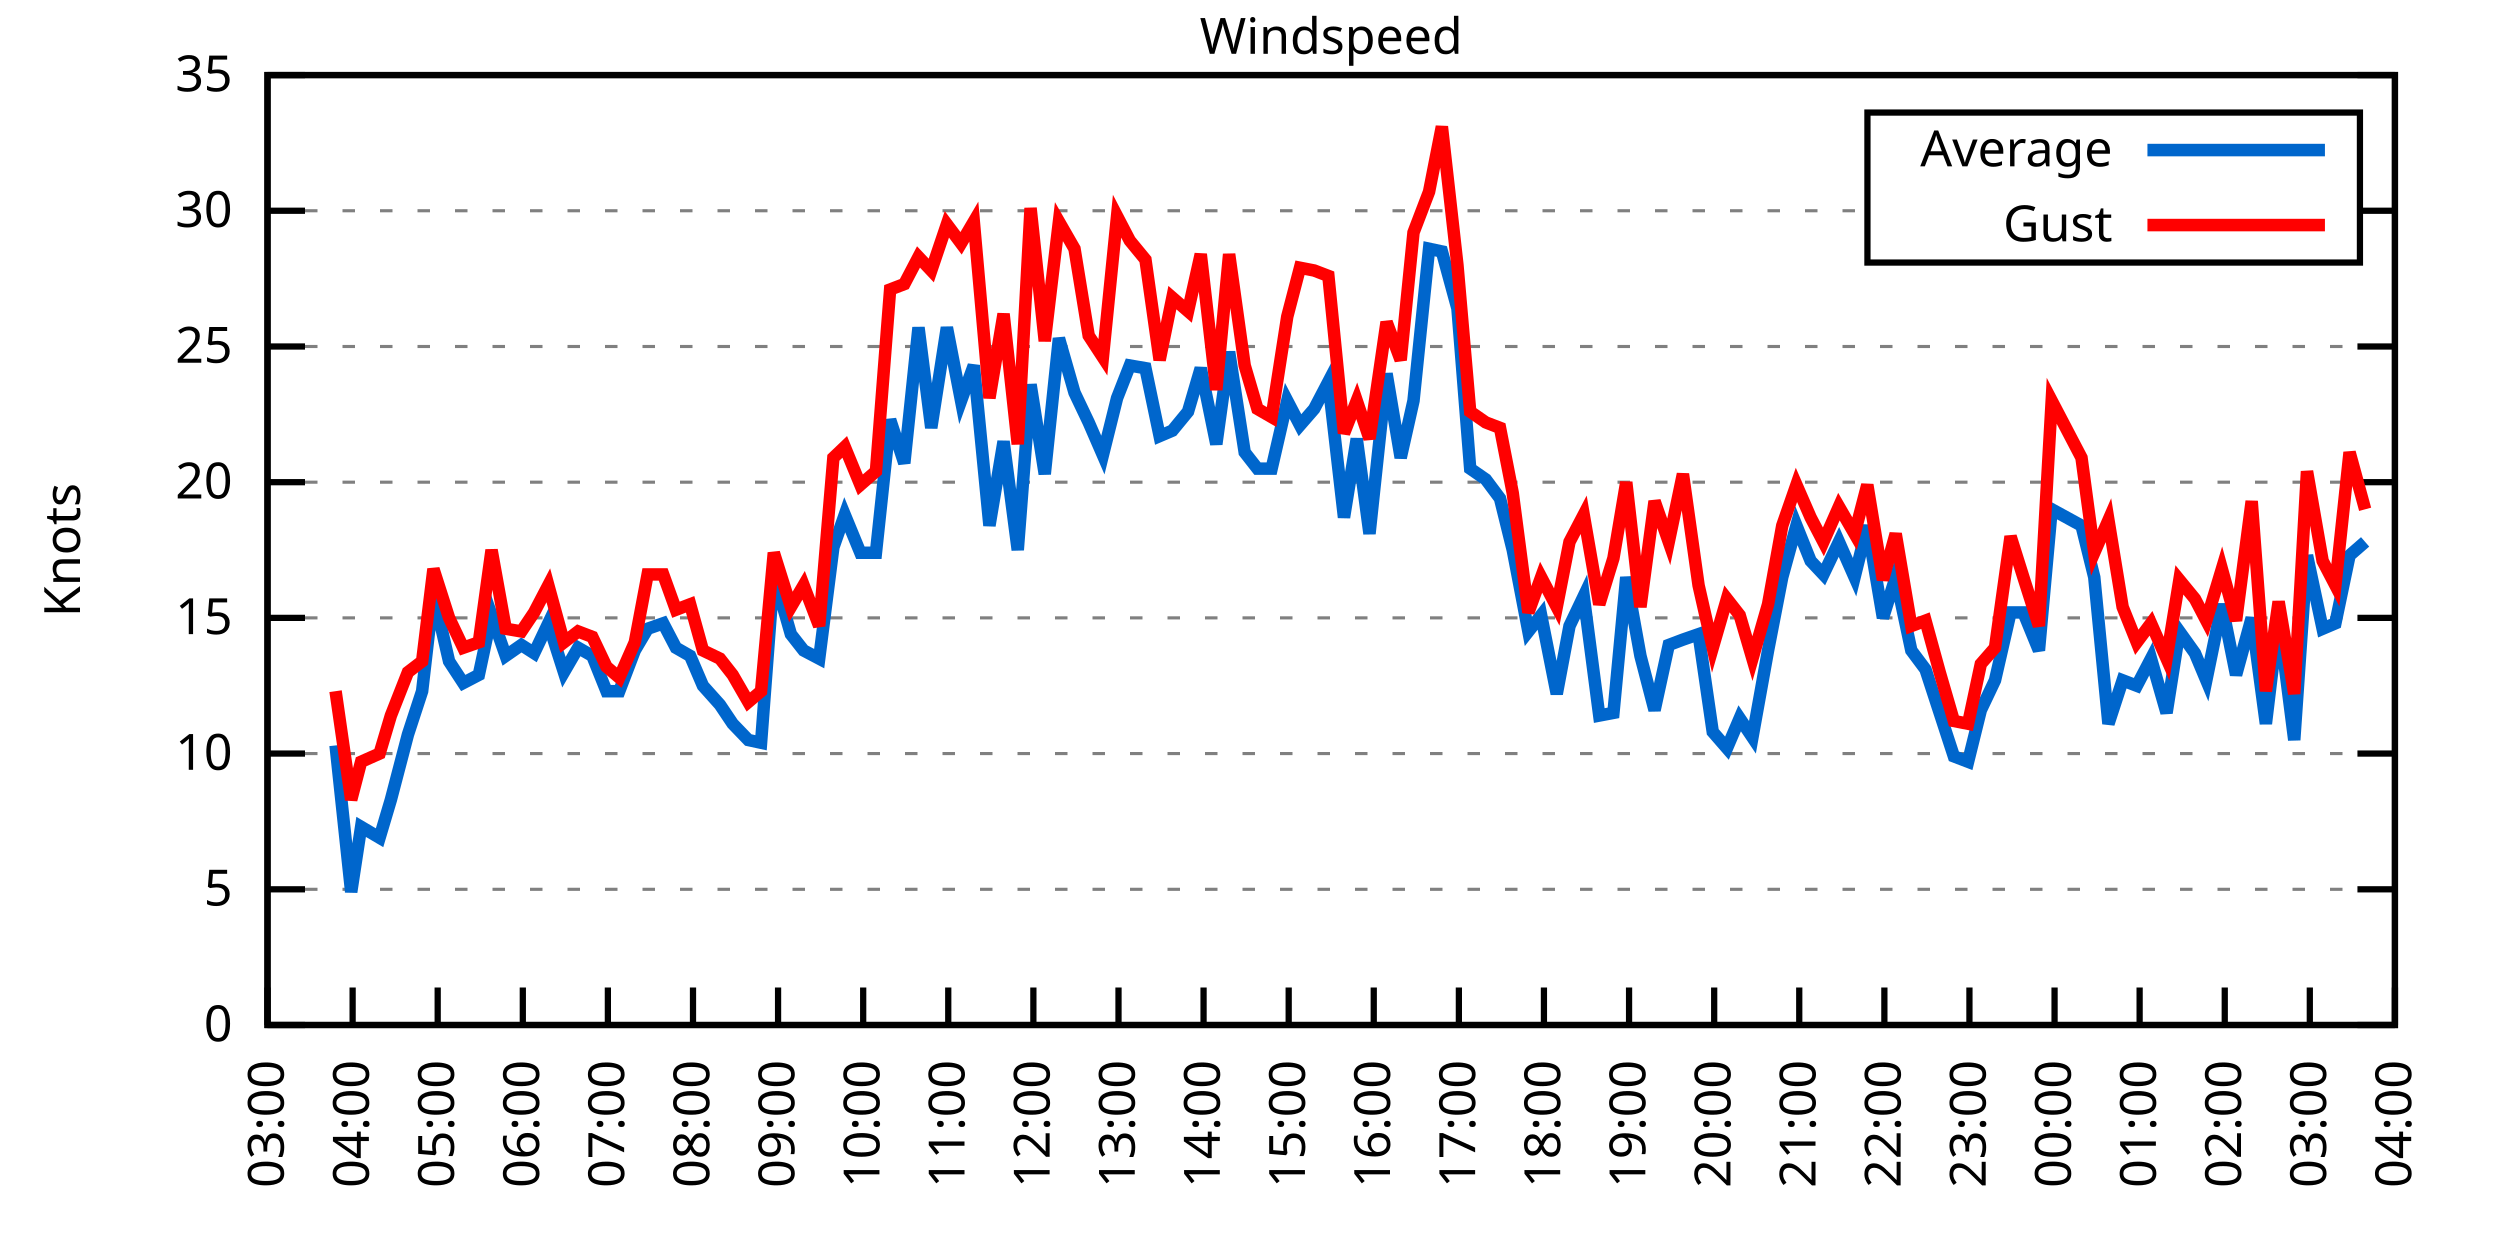
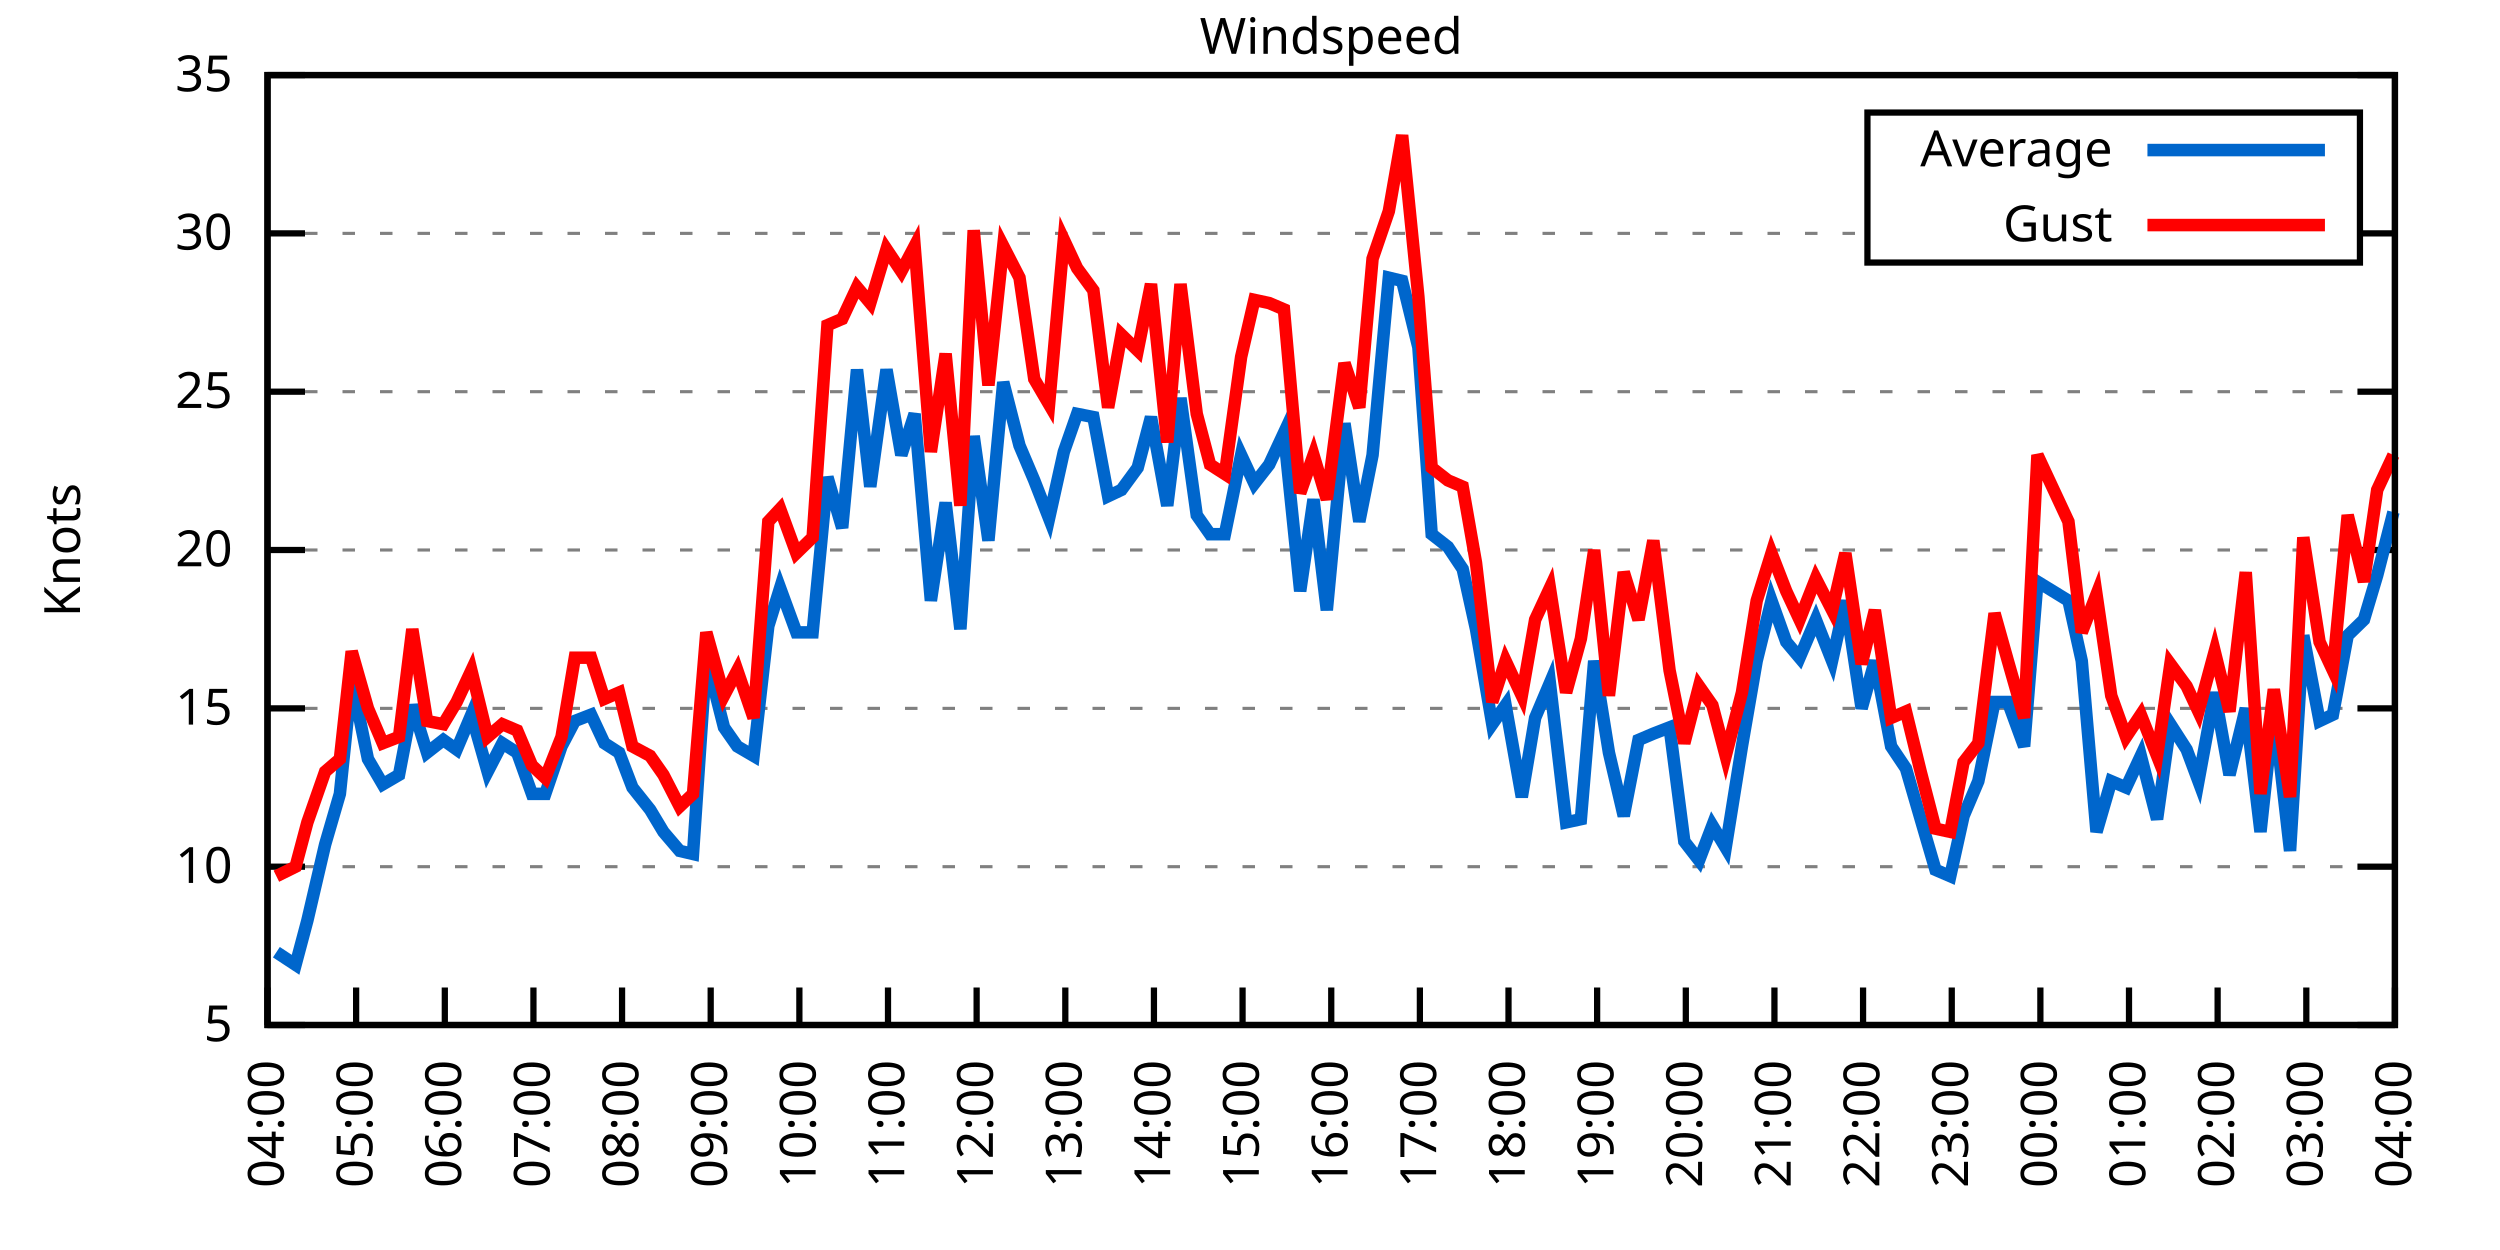
<svg xmlns="http://www.w3.org/2000/svg" xmlns:xlink="http://www.w3.org/1999/xlink" width="400" height="200" viewBox="0 0 400 200">
  <g id="gnuplot_canvas">
    <rect x="0" y="0" width="400" height="200" fill="none" />
    <defs>
      <circle id="gpDot" r="0.5" stroke-width="0.5" stroke="currentColor" />
      <path id="gpPt0" stroke-width="0.333" stroke="currentColor" d="M-1,0 h2 M0,-1 v2" />
      <path id="gpPt1" stroke-width="0.333" stroke="currentColor" d="M-1,-1 L1,1 M1,-1 L-1,1" />
      <path id="gpPt2" stroke-width="0.333" stroke="currentColor" d="M-1,0 L1,0 M0,-1 L0,1 M-1,-1 L1,1 M-1,1 L1,-1" />
      <rect id="gpPt3" stroke-width="0.333" stroke="currentColor" x="-1" y="-1" width="2" height="2" />
      <rect id="gpPt4" stroke-width="0.333" stroke="currentColor" fill="currentColor" x="-1" y="-1" width="2" height="2" />
      <circle id="gpPt5" stroke-width="0.333" stroke="currentColor" cx="0" cy="0" r="1" />
      <use xlink:href="#gpPt5" id="gpPt6" fill="currentColor" stroke="none" />
      <path id="gpPt7" stroke-width="0.333" stroke="currentColor" d="M0,-1.33 L-1.33,0.67 L1.33,0.67 z" />
      <use xlink:href="#gpPt7" id="gpPt8" fill="currentColor" stroke="none" />
      <use xlink:href="#gpPt7" id="gpPt9" stroke="currentColor" transform="rotate(180)" />
      <use xlink:href="#gpPt9" id="gpPt10" fill="currentColor" stroke="none" />
      <use xlink:href="#gpPt3" id="gpPt11" stroke="currentColor" transform="rotate(45)" />
      <use xlink:href="#gpPt11" id="gpPt12" fill="currentColor" stroke="none" />
      <path id="gpPt13" stroke-width="0.333" stroke="currentColor" d="M0,1.330 L1.265,0.411 L0.782,-1.067 L-0.782,-1.076 L-1.265,0.411 z" />
      <use xlink:href="#gpPt13" id="gpPt14" fill="currentColor" stroke="none" />
      <filter id="textbox" filterUnits="objectBoundingBox" x="0" y="0" height="1" width="1">
        <feFlood flood-color="white" flood-opacity="1" result="bgnd" />
        <feComposite in="SourceGraphic" in2="bgnd" operator="atop" />
      </filter>
      <filter id="greybox" filterUnits="objectBoundingBox" x="0" y="0" height="1" width="1">
        <feFlood flood-color="lightgrey" flood-opacity="1" result="grey" />
        <feComposite in="SourceGraphic" in2="grey" operator="atop" />
      </filter>
    </defs>
    <g fill="none" color="white" stroke="currentColor" stroke-width="1.00" stroke-linecap="butt" stroke-linejoin="miter">
</g>
    <g fill="none" color="black" stroke="currentColor" stroke-width="1.00" stroke-linecap="butt" stroke-linejoin="miter">
      <g stroke="none" shape-rendering="crispEdges">
        <polygon fill="rgb(255, 255, 255)" points="42.80,164.00 383.18,164.00 383.18,12.02 42.80,12.02 " />
      </g>
    </g>
    <g fill="none" color="black" stroke="currentColor" stroke-width="1.00" stroke-linecap="butt" stroke-linejoin="miter">
</g>
    <g fill="none" color="black" stroke="black" stroke-width="0.50" stroke-linecap="butt" stroke-linejoin="miter">
</g>
    <g fill="none" color="gray" stroke="currentColor" stroke-width="0.50" stroke-linecap="butt" stroke-linejoin="miter">
      <path stroke="gray" stroke-dasharray="2,4" class="gridline" d="M42.80,164.00 L383.19,164.00  " />
    </g>
    <g fill="none" color="gray" stroke="gray" stroke-width="1.00" stroke-linecap="butt" stroke-linejoin="miter">
</g>
    <g fill="none" color="black" stroke="currentColor" stroke-width="1.00" stroke-linecap="butt" stroke-linejoin="miter">
      <path stroke="black" d="M42.80,164.00 L48.80,164.00 M383.19,164.00 L377.19,164.00  " />
      <g transform="translate(37.20,166.60)" stroke="none" fill="black" font-family="Sans" font-size="8.00" text-anchor="end">
        <text>
-           <tspan font-family="Sans"> 0</tspan>
-         </text>
-       </g>
-     </g>
-     <g fill="none" color="black" stroke="currentColor" stroke-width="1.00" stroke-linecap="butt" stroke-linejoin="miter">
- </g>
-     <g fill="none" color="black" stroke="black" stroke-width="0.50" stroke-linecap="butt" stroke-linejoin="miter">
- </g>
-     <g fill="none" color="gray" stroke="currentColor" stroke-width="0.50" stroke-linecap="butt" stroke-linejoin="miter">
-       <path stroke="gray" stroke-dasharray="2,4" class="gridline" d="M42.80,142.29 L383.19,142.29  " />
-     </g>
-     <g fill="none" color="gray" stroke="gray" stroke-width="1.00" stroke-linecap="butt" stroke-linejoin="miter">
- </g>
-     <g fill="none" color="black" stroke="currentColor" stroke-width="1.00" stroke-linecap="butt" stroke-linejoin="miter">
-       <path stroke="black" d="M42.80,142.29 L48.80,142.29 M383.19,142.29 L377.19,142.29  " />
-       <g transform="translate(37.20,144.89)" stroke="none" fill="black" font-family="Sans" font-size="8.00" text-anchor="end">
-         <text>
          <tspan font-family="Sans"> 5</tspan>
        </text>
      </g>
    </g>
    <g fill="none" color="black" stroke="currentColor" stroke-width="1.00" stroke-linecap="butt" stroke-linejoin="miter">
</g>
    <g fill="none" color="black" stroke="black" stroke-width="0.50" stroke-linecap="butt" stroke-linejoin="miter">
</g>
    <g fill="none" color="gray" stroke="currentColor" stroke-width="0.50" stroke-linecap="butt" stroke-linejoin="miter">
-       <path stroke="gray" stroke-dasharray="2,4" class="gridline" d="M42.80,120.57 L383.19,120.57  " />
-     </g>
-     <g fill="none" color="gray" stroke="gray" stroke-width="1.00" stroke-linecap="butt" stroke-linejoin="miter">
- </g>
-     <g fill="none" color="black" stroke="currentColor" stroke-width="1.00" stroke-linecap="butt" stroke-linejoin="miter">
-       <path stroke="black" d="M42.80,120.57 L48.80,120.57 M383.19,120.57 L377.19,120.57  " />
-       <g transform="translate(37.20,123.17)" stroke="none" fill="black" font-family="Sans" font-size="8.00" text-anchor="end">
+       <path stroke="gray" stroke-dasharray="2,4" class="gridline" d="M42.80,138.67 L383.19,138.67  " />
+     </g>
+     <g fill="none" color="gray" stroke="gray" stroke-width="1.00" stroke-linecap="butt" stroke-linejoin="miter">
+ </g>
+     <g fill="none" color="black" stroke="currentColor" stroke-width="1.00" stroke-linecap="butt" stroke-linejoin="miter">
+       <path stroke="black" d="M42.80,138.67 L48.80,138.67 M383.19,138.67 L377.19,138.67  " />
+       <g transform="translate(37.20,141.27)" stroke="none" fill="black" font-family="Sans" font-size="8.00" text-anchor="end">
        <text>
          <tspan font-family="Sans"> 10</tspan>
        </text>
      </g>
    </g>
    <g fill="none" color="black" stroke="currentColor" stroke-width="1.00" stroke-linecap="butt" stroke-linejoin="miter">
</g>
    <g fill="none" color="black" stroke="black" stroke-width="0.50" stroke-linecap="butt" stroke-linejoin="miter">
</g>
    <g fill="none" color="gray" stroke="currentColor" stroke-width="0.50" stroke-linecap="butt" stroke-linejoin="miter">
-       <path stroke="gray" stroke-dasharray="2,4" class="gridline" d="M42.80,98.86 L383.19,98.86  " />
-     </g>
-     <g fill="none" color="gray" stroke="gray" stroke-width="1.00" stroke-linecap="butt" stroke-linejoin="miter">
- </g>
-     <g fill="none" color="black" stroke="currentColor" stroke-width="1.00" stroke-linecap="butt" stroke-linejoin="miter">
-       <path stroke="black" d="M42.80,98.86 L48.80,98.86 M383.19,98.86 L377.19,98.86  " />
-       <g transform="translate(37.20,101.46)" stroke="none" fill="black" font-family="Sans" font-size="8.00" text-anchor="end">
+       <path stroke="gray" stroke-dasharray="2,4" class="gridline" d="M42.80,113.34 L383.19,113.34  " />
+     </g>
+     <g fill="none" color="gray" stroke="gray" stroke-width="1.00" stroke-linecap="butt" stroke-linejoin="miter">
+ </g>
+     <g fill="none" color="black" stroke="currentColor" stroke-width="1.00" stroke-linecap="butt" stroke-linejoin="miter">
+       <path stroke="black" d="M42.80,113.34 L48.80,113.34 M383.19,113.34 L377.19,113.34  " />
+       <g transform="translate(37.20,115.94)" stroke="none" fill="black" font-family="Sans" font-size="8.00" text-anchor="end">
        <text>
          <tspan font-family="Sans"> 15</tspan>
        </text>
      </g>
    </g>
    <g fill="none" color="black" stroke="currentColor" stroke-width="1.00" stroke-linecap="butt" stroke-linejoin="miter">
</g>
    <g fill="none" color="black" stroke="black" stroke-width="0.50" stroke-linecap="butt" stroke-linejoin="miter">
</g>
    <g fill="none" color="gray" stroke="currentColor" stroke-width="0.50" stroke-linecap="butt" stroke-linejoin="miter">
-       <path stroke="gray" stroke-dasharray="2,4" class="gridline" d="M42.80,77.15 L383.19,77.15  " />
-     </g>
-     <g fill="none" color="gray" stroke="gray" stroke-width="1.00" stroke-linecap="butt" stroke-linejoin="miter">
- </g>
-     <g fill="none" color="black" stroke="currentColor" stroke-width="1.00" stroke-linecap="butt" stroke-linejoin="miter">
-       <path stroke="black" d="M42.80,77.15 L48.80,77.15 M383.19,77.15 L377.19,77.15  " />
-       <g transform="translate(37.20,79.75)" stroke="none" fill="black" font-family="Sans" font-size="8.00" text-anchor="end">
+       <path stroke="gray" stroke-dasharray="2,4" class="gridline" d="M42.80,88.00 L383.19,88.00  " />
+     </g>
+     <g fill="none" color="gray" stroke="gray" stroke-width="1.00" stroke-linecap="butt" stroke-linejoin="miter">
+ </g>
+     <g fill="none" color="black" stroke="currentColor" stroke-width="1.00" stroke-linecap="butt" stroke-linejoin="miter">
+       <path stroke="black" d="M42.80,88.00 L48.80,88.00 M383.19,88.00 L377.19,88.00  " />
+       <g transform="translate(37.20,90.60)" stroke="none" fill="black" font-family="Sans" font-size="8.00" text-anchor="end">
        <text>
          <tspan font-family="Sans"> 20</tspan>
        </text>
      </g>
    </g>
    <g fill="none" color="black" stroke="currentColor" stroke-width="1.00" stroke-linecap="butt" stroke-linejoin="miter">
</g>
    <g fill="none" color="black" stroke="black" stroke-width="0.50" stroke-linecap="butt" stroke-linejoin="miter">
</g>
    <g fill="none" color="gray" stroke="currentColor" stroke-width="0.50" stroke-linecap="butt" stroke-linejoin="miter">
-       <path stroke="gray" stroke-dasharray="2,4" class="gridline" d="M42.80,55.44 L383.19,55.44  " />
-     </g>
-     <g fill="none" color="gray" stroke="gray" stroke-width="1.00" stroke-linecap="butt" stroke-linejoin="miter">
- </g>
-     <g fill="none" color="black" stroke="currentColor" stroke-width="1.00" stroke-linecap="butt" stroke-linejoin="miter">
-       <path stroke="black" d="M42.80,55.44 L48.80,55.44 M383.19,55.44 L377.19,55.44  " />
-       <g transform="translate(37.20,58.04)" stroke="none" fill="black" font-family="Sans" font-size="8.00" text-anchor="end">
+       <path stroke="gray" stroke-dasharray="2,4" class="gridline" d="M42.80,62.67 L383.19,62.67  " />
+     </g>
+     <g fill="none" color="gray" stroke="gray" stroke-width="1.00" stroke-linecap="butt" stroke-linejoin="miter">
+ </g>
+     <g fill="none" color="black" stroke="currentColor" stroke-width="1.00" stroke-linecap="butt" stroke-linejoin="miter">
+       <path stroke="black" d="M42.80,62.67 L48.80,62.67 M383.19,62.67 L377.19,62.67  " />
+       <g transform="translate(37.20,65.27)" stroke="none" fill="black" font-family="Sans" font-size="8.00" text-anchor="end">
        <text>
          <tspan font-family="Sans"> 25</tspan>
        </text>
      </g>
    </g>
    <g fill="none" color="black" stroke="currentColor" stroke-width="1.00" stroke-linecap="butt" stroke-linejoin="miter">
</g>
    <g fill="none" color="black" stroke="black" stroke-width="0.50" stroke-linecap="butt" stroke-linejoin="miter">
</g>
    <g fill="none" color="gray" stroke="currentColor" stroke-width="0.50" stroke-linecap="butt" stroke-linejoin="miter">
-       <path stroke="gray" stroke-dasharray="2,4" class="gridline" d="M42.80,33.72 L298.79,33.72 M377.59,33.72 L383.19,33.72  " />
-     </g>
-     <g fill="none" color="gray" stroke="gray" stroke-width="1.00" stroke-linecap="butt" stroke-linejoin="miter">
- </g>
-     <g fill="none" color="black" stroke="currentColor" stroke-width="1.00" stroke-linecap="butt" stroke-linejoin="miter">
-       <path stroke="black" d="M42.80,33.72 L48.80,33.72 M383.19,33.72 L377.19,33.72  " />
-       <g transform="translate(37.20,36.32)" stroke="none" fill="black" font-family="Sans" font-size="8.00" text-anchor="end">
+       <path stroke="gray" stroke-dasharray="2,4" class="gridline" d="M42.80,37.34 L298.79,37.34 M377.59,37.34 L383.19,37.34  " />
+     </g>
+     <g fill="none" color="gray" stroke="gray" stroke-width="1.00" stroke-linecap="butt" stroke-linejoin="miter">
+ </g>
+     <g fill="none" color="black" stroke="currentColor" stroke-width="1.00" stroke-linecap="butt" stroke-linejoin="miter">
+       <path stroke="black" d="M42.80,37.34 L48.80,37.34 M383.19,37.34 L377.19,37.34  " />
+       <g transform="translate(37.20,39.94)" stroke="none" fill="black" font-family="Sans" font-size="8.00" text-anchor="end">
        <text>
          <tspan font-family="Sans"> 30</tspan>
        </text>
      </g>
    </g>
    <g fill="none" color="black" stroke="currentColor" stroke-width="1.00" stroke-linecap="butt" stroke-linejoin="miter">
</g>
    <g fill="none" color="black" stroke="black" stroke-width="0.50" stroke-linecap="butt" stroke-linejoin="miter">
</g>
    <g fill="none" color="gray" stroke="currentColor" stroke-width="0.50" stroke-linecap="butt" stroke-linejoin="miter">
      <path stroke="gray" stroke-dasharray="2,4" class="gridline" d="M42.80,12.01 L383.19,12.01  " />
    </g>
    <g fill="none" color="gray" stroke="gray" stroke-width="1.00" stroke-linecap="butt" stroke-linejoin="miter">
</g>
    <g fill="none" color="black" stroke="currentColor" stroke-width="1.00" stroke-linecap="butt" stroke-linejoin="miter">
      <path stroke="black" d="M42.80,12.01 L48.80,12.01 M383.19,12.01 L377.19,12.01  " />
      <g transform="translate(37.20,14.61)" stroke="none" fill="black" font-family="Sans" font-size="8.00" text-anchor="end">
        <text>
          <tspan font-family="Sans"> 35</tspan>
        </text>
      </g>
    </g>
    <g fill="none" color="black" stroke="currentColor" stroke-width="1.00" stroke-linecap="butt" stroke-linejoin="miter">
      <path stroke="black" d="M42.80,164.00 L42.80,158.00  " />
      <g transform="translate(45.40,169.60) rotate(270.00)" stroke="none" fill="black" font-family="Sans" font-size="8.00" text-anchor="end">
        <text>
-           <tspan font-family="Sans">03:00</tspan>
-         </text>
-       </g>
-     </g>
-     <g fill="none" color="black" stroke="currentColor" stroke-width="1.00" stroke-linecap="butt" stroke-linejoin="miter">
-       <path stroke="black" d="M56.42,164.00 L56.42,158.00  " />
-       <g transform="translate(59.02,169.60) rotate(270.00)" stroke="none" fill="black" font-family="Sans" font-size="8.00" text-anchor="end">
-         <text>
          <tspan font-family="Sans">04:00</tspan>
        </text>
      </g>
    </g>
    <g fill="none" color="black" stroke="currentColor" stroke-width="1.00" stroke-linecap="butt" stroke-linejoin="miter">
-       <path stroke="black" d="M70.03,164.00 L70.03,158.00  " />
-       <g transform="translate(72.63,169.60) rotate(270.00)" stroke="none" fill="black" font-family="Sans" font-size="8.00" text-anchor="end">
+       <path stroke="black" d="M56.98,164.00 L56.98,158.00  " />
+       <g transform="translate(59.58,169.60) rotate(270.00)" stroke="none" fill="black" font-family="Sans" font-size="8.00" text-anchor="end">
        <text>
          <tspan font-family="Sans">05:00</tspan>
        </text>
      </g>
    </g>
    <g fill="none" color="black" stroke="currentColor" stroke-width="1.00" stroke-linecap="butt" stroke-linejoin="miter">
-       <path stroke="black" d="M83.65,164.00 L83.65,158.00  " />
-       <g transform="translate(86.25,169.60) rotate(270.00)" stroke="none" fill="black" font-family="Sans" font-size="8.00" text-anchor="end">
+       <path stroke="black" d="M71.17,164.00 L71.17,158.00  " />
+       <g transform="translate(73.77,169.60) rotate(270.00)" stroke="none" fill="black" font-family="Sans" font-size="8.00" text-anchor="end">
        <text>
          <tspan font-family="Sans">06:00</tspan>
        </text>
      </g>
    </g>
    <g fill="none" color="black" stroke="currentColor" stroke-width="1.00" stroke-linecap="butt" stroke-linejoin="miter">
-       <path stroke="black" d="M97.26,164.00 L97.26,158.00  " />
-       <g transform="translate(99.86,169.60) rotate(270.00)" stroke="none" fill="black" font-family="Sans" font-size="8.00" text-anchor="end">
+       <path stroke="black" d="M85.35,164.00 L85.35,158.00  " />
+       <g transform="translate(87.95,169.60) rotate(270.00)" stroke="none" fill="black" font-family="Sans" font-size="8.00" text-anchor="end">
        <text>
          <tspan font-family="Sans">07:00</tspan>
        </text>
      </g>
    </g>
    <g fill="none" color="black" stroke="currentColor" stroke-width="1.00" stroke-linecap="butt" stroke-linejoin="miter">
-       <path stroke="black" d="M110.88,164.00 L110.88,158.00  " />
-       <g transform="translate(113.48,169.60) rotate(270.00)" stroke="none" fill="black" font-family="Sans" font-size="8.00" text-anchor="end">
+       <path stroke="black" d="M99.53,164.00 L99.53,158.00  " />
+       <g transform="translate(102.13,169.60) rotate(270.00)" stroke="none" fill="black" font-family="Sans" font-size="8.00" text-anchor="end">
        <text>
          <tspan font-family="Sans">08:00</tspan>
        </text>
      </g>
    </g>
    <g fill="none" color="black" stroke="currentColor" stroke-width="1.00" stroke-linecap="butt" stroke-linejoin="miter">
-       <path stroke="black" d="M124.49,164.00 L124.49,158.00  " />
-       <g transform="translate(127.09,169.60) rotate(270.00)" stroke="none" fill="black" font-family="Sans" font-size="8.00" text-anchor="end">
+       <path stroke="black" d="M113.71,164.00 L113.71,158.00  " />
+       <g transform="translate(116.31,169.60) rotate(270.00)" stroke="none" fill="black" font-family="Sans" font-size="8.00" text-anchor="end">
        <text>
          <tspan font-family="Sans">09:00</tspan>
        </text>
      </g>
    </g>
    <g fill="none" color="black" stroke="currentColor" stroke-width="1.00" stroke-linecap="butt" stroke-linejoin="miter">
-       <path stroke="black" d="M138.11,164.00 L138.11,158.00  " />
-       <g transform="translate(140.71,169.60) rotate(270.00)" stroke="none" fill="black" font-family="Sans" font-size="8.00" text-anchor="end">
+       <path stroke="black" d="M127.90,164.00 L127.90,158.00  " />
+       <g transform="translate(130.50,169.60) rotate(270.00)" stroke="none" fill="black" font-family="Sans" font-size="8.00" text-anchor="end">
        <text>
          <tspan font-family="Sans">10:00</tspan>
        </text>
      </g>
    </g>
    <g fill="none" color="black" stroke="currentColor" stroke-width="1.00" stroke-linecap="butt" stroke-linejoin="miter">
-       <path stroke="black" d="M151.72,164.00 L151.72,158.00  " />
-       <g transform="translate(154.32,169.60) rotate(270.00)" stroke="none" fill="black" font-family="Sans" font-size="8.00" text-anchor="end">
+       <path stroke="black" d="M142.08,164.00 L142.08,158.00  " />
+       <g transform="translate(144.68,169.60) rotate(270.00)" stroke="none" fill="black" font-family="Sans" font-size="8.00" text-anchor="end">
        <text>
          <tspan font-family="Sans">11:00</tspan>
        </text>
      </g>
    </g>
    <g fill="none" color="black" stroke="currentColor" stroke-width="1.00" stroke-linecap="butt" stroke-linejoin="miter">
-       <path stroke="black" d="M165.34,164.00 L165.34,158.00  " />
-       <g transform="translate(167.94,169.60) rotate(270.00)" stroke="none" fill="black" font-family="Sans" font-size="8.00" text-anchor="end">
+       <path stroke="black" d="M156.26,164.00 L156.26,158.00  " />
+       <g transform="translate(158.86,169.60) rotate(270.00)" stroke="none" fill="black" font-family="Sans" font-size="8.00" text-anchor="end">
        <text>
          <tspan font-family="Sans">12:00</tspan>
        </text>
      </g>
    </g>
    <g fill="none" color="black" stroke="currentColor" stroke-width="1.00" stroke-linecap="butt" stroke-linejoin="miter">
-       <path stroke="black" d="M178.96,164.00 L178.96,158.00  " />
-       <g transform="translate(181.56,169.60) rotate(270.00)" stroke="none" fill="black" font-family="Sans" font-size="8.00" text-anchor="end">
+       <path stroke="black" d="M170.45,164.00 L170.45,158.00  " />
+       <g transform="translate(173.05,169.60) rotate(270.00)" stroke="none" fill="black" font-family="Sans" font-size="8.00" text-anchor="end">
        <text>
          <tspan font-family="Sans">13:00</tspan>
        </text>
      </g>
    </g>
    <g fill="none" color="black" stroke="currentColor" stroke-width="1.00" stroke-linecap="butt" stroke-linejoin="miter">
-       <path stroke="black" d="M192.57,164.00 L192.57,158.00  " />
-       <g transform="translate(195.17,169.60) rotate(270.00)" stroke="none" fill="black" font-family="Sans" font-size="8.00" text-anchor="end">
+       <path stroke="black" d="M184.63,164.00 L184.63,158.00  " />
+       <g transform="translate(187.23,169.60) rotate(270.00)" stroke="none" fill="black" font-family="Sans" font-size="8.00" text-anchor="end">
        <text>
          <tspan font-family="Sans">14:00</tspan>
        </text>
      </g>
    </g>
    <g fill="none" color="black" stroke="currentColor" stroke-width="1.00" stroke-linecap="butt" stroke-linejoin="miter">
-       <path stroke="black" d="M206.19,164.00 L206.19,158.00  " />
-       <g transform="translate(208.79,169.60) rotate(270.00)" stroke="none" fill="black" font-family="Sans" font-size="8.00" text-anchor="end">
+       <path stroke="black" d="M198.81,164.00 L198.81,158.00  " />
+       <g transform="translate(201.41,169.60) rotate(270.00)" stroke="none" fill="black" font-family="Sans" font-size="8.00" text-anchor="end">
        <text>
          <tspan font-family="Sans">15:00</tspan>
        </text>
      </g>
    </g>
    <g fill="none" color="black" stroke="currentColor" stroke-width="1.00" stroke-linecap="butt" stroke-linejoin="miter">
-       <path stroke="black" d="M219.80,164.00 L219.80,158.00  " />
-       <g transform="translate(222.40,169.60) rotate(270.00)" stroke="none" fill="black" font-family="Sans" font-size="8.00" text-anchor="end">
+       <path stroke="black" d="M213.00,164.00 L213.00,158.00  " />
+       <g transform="translate(215.60,169.60) rotate(270.00)" stroke="none" fill="black" font-family="Sans" font-size="8.00" text-anchor="end">
        <text>
          <tspan font-family="Sans">16:00</tspan>
        </text>
      </g>
    </g>
    <g fill="none" color="black" stroke="currentColor" stroke-width="1.00" stroke-linecap="butt" stroke-linejoin="miter">
-       <path stroke="black" d="M233.42,164.00 L233.42,158.00  " />
-       <g transform="translate(236.02,169.60) rotate(270.00)" stroke="none" fill="black" font-family="Sans" font-size="8.00" text-anchor="end">
+       <path stroke="black" d="M227.18,164.00 L227.18,158.00  " />
+       <g transform="translate(229.78,169.60) rotate(270.00)" stroke="none" fill="black" font-family="Sans" font-size="8.00" text-anchor="end">
        <text>
          <tspan font-family="Sans">17:00</tspan>
        </text>
      </g>
    </g>
    <g fill="none" color="black" stroke="currentColor" stroke-width="1.00" stroke-linecap="butt" stroke-linejoin="miter">
-       <path stroke="black" d="M247.03,164.00 L247.03,158.00  " />
-       <g transform="translate(249.63,169.60) rotate(270.00)" stroke="none" fill="black" font-family="Sans" font-size="8.00" text-anchor="end">
+       <path stroke="black" d="M241.36,164.00 L241.36,158.00  " />
+       <g transform="translate(243.96,169.60) rotate(270.00)" stroke="none" fill="black" font-family="Sans" font-size="8.00" text-anchor="end">
        <text>
          <tspan font-family="Sans">18:00</tspan>
        </text>
      </g>
    </g>
    <g fill="none" color="black" stroke="currentColor" stroke-width="1.00" stroke-linecap="butt" stroke-linejoin="miter">
-       <path stroke="black" d="M260.65,164.00 L260.65,158.00  " />
-       <g transform="translate(263.25,169.60) rotate(270.00)" stroke="none" fill="black" font-family="Sans" font-size="8.00" text-anchor="end">
+       <path stroke="black" d="M255.54,164.00 L255.54,158.00  " />
+       <g transform="translate(258.14,169.60) rotate(270.00)" stroke="none" fill="black" font-family="Sans" font-size="8.00" text-anchor="end">
        <text>
          <tspan font-family="Sans">19:00</tspan>
        </text>
      </g>
    </g>
    <g fill="none" color="black" stroke="currentColor" stroke-width="1.00" stroke-linecap="butt" stroke-linejoin="miter">
-       <path stroke="black" d="M274.27,164.00 L274.27,158.00  " />
-       <g transform="translate(276.87,169.60) rotate(270.00)" stroke="none" fill="black" font-family="Sans" font-size="8.00" text-anchor="end">
+       <path stroke="black" d="M269.73,164.00 L269.73,158.00  " />
+       <g transform="translate(272.33,169.60) rotate(270.00)" stroke="none" fill="black" font-family="Sans" font-size="8.00" text-anchor="end">
        <text>
          <tspan font-family="Sans">20:00</tspan>
        </text>
      </g>
    </g>
    <g fill="none" color="black" stroke="currentColor" stroke-width="1.00" stroke-linecap="butt" stroke-linejoin="miter">
-       <path stroke="black" d="M287.88,164.00 L287.88,158.00  " />
-       <g transform="translate(290.48,169.60) rotate(270.00)" stroke="none" fill="black" font-family="Sans" font-size="8.00" text-anchor="end">
+       <path stroke="black" d="M283.91,164.00 L283.91,158.00  " />
+       <g transform="translate(286.51,169.60) rotate(270.00)" stroke="none" fill="black" font-family="Sans" font-size="8.00" text-anchor="end">
        <text>
          <tspan font-family="Sans">21:00</tspan>
        </text>
      </g>
    </g>
    <g fill="none" color="black" stroke="currentColor" stroke-width="1.00" stroke-linecap="butt" stroke-linejoin="miter">
-       <path stroke="black" d="M301.50,164.00 L301.50,158.00  " />
-       <g transform="translate(304.10,169.60) rotate(270.00)" stroke="none" fill="black" font-family="Sans" font-size="8.00" text-anchor="end">
+       <path stroke="black" d="M298.09,164.00 L298.09,158.00  " />
+       <g transform="translate(300.69,169.60) rotate(270.00)" stroke="none" fill="black" font-family="Sans" font-size="8.00" text-anchor="end">
        <text>
          <tspan font-family="Sans">22:00</tspan>
        </text>
      </g>
    </g>
    <g fill="none" color="black" stroke="currentColor" stroke-width="1.00" stroke-linecap="butt" stroke-linejoin="miter">
-       <path stroke="black" d="M315.11,164.00 L315.11,158.00  " />
-       <g transform="translate(317.71,169.60) rotate(270.00)" stroke="none" fill="black" font-family="Sans" font-size="8.00" text-anchor="end">
+       <path stroke="black" d="M312.28,164.00 L312.28,158.00  " />
+       <g transform="translate(314.88,169.60) rotate(270.00)" stroke="none" fill="black" font-family="Sans" font-size="8.00" text-anchor="end">
        <text>
          <tspan font-family="Sans">23:00</tspan>
        </text>
      </g>
    </g>
    <g fill="none" color="black" stroke="currentColor" stroke-width="1.00" stroke-linecap="butt" stroke-linejoin="miter">
-       <path stroke="black" d="M328.73,164.00 L328.73,158.00  " />
-       <g transform="translate(331.33,169.60) rotate(270.00)" stroke="none" fill="black" font-family="Sans" font-size="8.00" text-anchor="end">
+       <path stroke="black" d="M326.46,164.00 L326.46,158.00  " />
+       <g transform="translate(329.06,169.60) rotate(270.00)" stroke="none" fill="black" font-family="Sans" font-size="8.00" text-anchor="end">
        <text>
          <tspan font-family="Sans">00:00</tspan>
        </text>
      </g>
    </g>
    <g fill="none" color="black" stroke="currentColor" stroke-width="1.00" stroke-linecap="butt" stroke-linejoin="miter">
-       <path stroke="black" d="M342.34,164.00 L342.34,158.00  " />
-       <g transform="translate(344.94,169.60) rotate(270.00)" stroke="none" fill="black" font-family="Sans" font-size="8.00" text-anchor="end">
+       <path stroke="black" d="M340.64,164.00 L340.64,158.00  " />
+       <g transform="translate(343.24,169.60) rotate(270.00)" stroke="none" fill="black" font-family="Sans" font-size="8.00" text-anchor="end">
        <text>
          <tspan font-family="Sans">01:00</tspan>
        </text>
      </g>
    </g>
    <g fill="none" color="black" stroke="currentColor" stroke-width="1.00" stroke-linecap="butt" stroke-linejoin="miter">
-       <path stroke="black" d="M355.96,164.00 L355.96,158.00  " />
-       <g transform="translate(358.56,169.60) rotate(270.00)" stroke="none" fill="black" font-family="Sans" font-size="8.00" text-anchor="end">
+       <path stroke="black" d="M354.82,164.00 L354.82,158.00  " />
+       <g transform="translate(357.42,169.60) rotate(270.00)" stroke="none" fill="black" font-family="Sans" font-size="8.00" text-anchor="end">
        <text>
          <tspan font-family="Sans">02:00</tspan>
        </text>
      </g>
    </g>
    <g fill="none" color="black" stroke="currentColor" stroke-width="1.00" stroke-linecap="butt" stroke-linejoin="miter">
-       <path stroke="black" d="M369.57,164.00 L369.57,158.00  " />
-       <g transform="translate(372.17,169.60) rotate(270.00)" stroke="none" fill="black" font-family="Sans" font-size="8.00" text-anchor="end">
+       <path stroke="black" d="M369.01,164.00 L369.01,158.00  " />
+       <g transform="translate(371.61,169.60) rotate(270.00)" stroke="none" fill="black" font-family="Sans" font-size="8.00" text-anchor="end">
        <text>
          <tspan font-family="Sans">03:00</tspan>
        </text>
      </g>
    </g>
    <g fill="none" color="black" stroke="currentColor" stroke-width="1.00" stroke-linecap="butt" stroke-linejoin="miter">
      <path stroke="black" d="M383.19,164.00 L383.19,158.00  " />
      <g transform="translate(385.79,169.60) rotate(270.00)" stroke="none" fill="black" font-family="Sans" font-size="8.00" text-anchor="end">
        <text>
          <tspan font-family="Sans">04:00</tspan>
        </text>
      </g>
    </g>
    <g fill="none" color="black" stroke="currentColor" stroke-width="1.00" stroke-linecap="butt" stroke-linejoin="miter">
</g>
    <g fill="none" color="black" stroke="currentColor" stroke-width="1.00" stroke-linecap="butt" stroke-linejoin="miter">
      <path stroke="black" d="M42.80,12.01 L42.80,164.00 L383.19,164.00 L383.19,12.01 L42.80,12.01 Z  " />
    </g>
    <g fill="none" color="black" stroke="currentColor" stroke-width="1.00" stroke-linecap="butt" stroke-linejoin="miter">
</g>
    <g fill="none" color="black" stroke="currentColor" stroke-width="1.00" stroke-linecap="butt" stroke-linejoin="miter">
      <path stroke="black" d="M298.79,42.01 L298.79,18.01 L377.59,18.01 L377.59,42.01 L298.79,42.01 Z  " />
    </g>
    <g id="Windspeed_plot_1">
      <g fill="none" color="white" stroke="black" stroke-width="2.00" stroke-linecap="butt" stroke-linejoin="miter">
</g>
      <g fill="none" color="black" stroke="currentColor" stroke-width="2.00" stroke-linecap="butt" stroke-linejoin="miter">
        <g transform="translate(337.99,26.61)" stroke="none" fill="black" font-family="Sans" font-size="8.00" text-anchor="end">
          <text>
            <tspan font-family="Sans">Average</tspan>
          </text>
        </g>
      </g>
      <g fill="none" color="black" stroke="currentColor" stroke-width="2.00" stroke-linecap="butt" stroke-linejoin="miter">
-         <path stroke="rgb(  0, 102, 204)" d="M343.59,24.01 L371.99,24.01 M53.69,119.27 L56.19,142.72 L57.78,132.30 L60.73,134.04 L62.54,127.96 L65.27,117.53   L67.54,110.59 L69.35,94.95 L71.85,105.81 L74.12,109.28 L76.61,107.98 L78.65,98.43 L80.92,104.94 L83.42,103.20   L85.46,104.51 L87.73,99.73 L90.23,107.55 L92.50,103.64 L94.77,104.94 L97.04,110.59 L99.08,110.59 L101.57,104.07   L103.62,100.60 L106.11,99.73 L108.15,103.64 L110.42,104.94 L112.47,109.72 L115.19,112.76 L117.23,115.80 L119.73,118.40   L121.77,118.84 L123.81,91.91 L126.54,101.47 L128.58,104.07 L131.07,105.38 L133.34,87.57 L135.16,82.36 L137.66,88.44   L140.15,88.44 L142.42,67.16 L144.69,74.11 L146.96,52.40 L149.00,68.46 L151.50,52.40 L153.77,64.12 L155.81,58.48   L158.31,84.10 L160.57,70.63 L162.84,88.00 L164.89,61.52 L167.16,75.85 L169.43,54.13 L171.92,62.82 L174.19,67.59   L176.46,72.81 L178.73,63.69 L180.77,58.48 L183.27,58.91 L185.54,69.77 L187.58,68.90 L190.08,65.86 L192.12,58.91   L194.61,71.07 L196.66,56.30 L199.15,72.37 L201.19,74.98 L203.46,74.98 L205.96,64.12 L208.00,68.03 L210.27,65.42   L212.54,61.08 L215.04,82.79 L217.08,70.20 L219.12,85.40 L221.85,59.78 L224.11,73.24 L226.16,64.12 L228.65,39.80   L230.70,40.24 L233.19,49.36 L235.23,74.98 L237.73,76.71 L240.00,79.75 L242.04,88.00 L244.54,101.03 L246.58,98.43   L249.08,111.02 L251.12,100.16 L253.39,95.39 L255.88,114.49 L258.15,114.06 L260.20,92.35 L262.47,104.94 L264.73,113.63   L267.00,103.20 L269.27,102.34 L271.77,101.47 L274.04,117.10 L276.31,119.71 L278.35,114.93 L280.39,117.97 L282.89,104.07   L285.16,92.35 L287.43,84.10 L289.70,89.74 L291.74,91.91 L294.23,86.70 L296.73,92.35 L298.77,84.10 L301.27,98.86   L303.31,92.35 L305.81,104.07 L308.08,107.11 L310.35,114.06 L312.62,121.01 L314.89,121.88 L316.93,113.63 L319.20,108.85   L321.69,97.99 L323.74,97.99 L326.23,104.07 L328.27,81.49 L333.04,84.10 L335.08,92.35 L337.35,115.80 L339.62,108.85   L341.89,109.72 L344.16,105.38 L346.65,114.06 L348.70,101.03 L351.19,104.51 L353.01,108.85 L355.50,96.69 L357.77,107.98   L360.27,98.86 L362.54,115.80 L364.58,98.86 L367.08,118.40 L369.12,88.87 L371.62,100.60 L373.66,99.73 L375.93,88.87   L378.42,86.70  " />
+         <path stroke="rgb(  0, 102, 204)" d="M343.59,24.01 L371.99,24.01 M44.22,152.35 L47.29,154.37 L49.18,147.28 L52.02,135.12 L54.38,127.02 L56.27,108.78   L58.87,121.44 L61.24,125.50 L63.84,123.98 L65.97,112.83 L68.33,120.43 L70.93,118.40 L73.06,119.92 L75.42,114.35   L78.02,123.47 L80.38,118.91 L82.75,120.43 L85.11,127.02 L87.24,127.02 L89.84,119.42 L91.97,115.36 L94.57,114.35   L96.70,118.91 L99.06,120.43 L101.19,126.00 L104.02,129.55 L106.15,133.10 L108.75,136.14 L110.88,136.64 L113.01,105.23   L115.84,116.38 L117.97,119.42 L120.57,120.94 L122.93,100.16 L124.82,94.08 L127.42,101.18 L130.02,101.18 L132.39,76.35   L134.75,84.46 L137.12,59.13 L139.24,77.87 L141.84,59.13 L144.21,72.81 L146.34,66.22 L148.94,96.11 L151.30,80.41   L153.66,100.67 L155.79,69.77 L158.15,86.49 L160.52,61.15 L163.12,71.29 L165.48,76.86 L167.85,82.94 L170.21,72.30   L172.34,66.22 L174.94,66.73 L177.30,79.39 L179.43,78.38 L182.03,74.83 L184.16,66.73 L186.76,80.91 L188.88,63.69   L191.48,82.43 L193.61,85.47 L195.98,85.47 L198.58,72.81 L200.70,77.37 L203.07,74.33 L205.43,69.26 L208.03,94.59   L210.16,79.90 L212.29,97.63 L215.12,67.74 L217.49,83.45 L219.61,72.81 L222.21,44.43 L224.34,44.94 L226.94,55.58   L229.07,85.47 L231.67,87.50 L234.03,91.04 L236.16,100.67 L238.76,115.87 L240.89,112.83 L243.49,127.52 L245.62,114.86   L247.98,109.28 L250.58,131.58 L252.94,131.07 L255.07,105.74 L257.43,120.43 L259.80,130.56 L262.16,118.40 L264.53,117.39   L267.13,116.38 L269.49,134.62 L271.85,137.66 L273.98,132.08 L276.11,135.63 L278.71,119.42 L281.07,105.74 L283.44,96.11   L285.80,102.70 L287.93,105.23 L290.53,99.15 L293.13,105.74 L295.26,96.11 L297.86,113.34 L299.98,105.74 L302.58,119.42   L304.95,122.96 L307.31,131.07 L309.68,139.17 L312.04,140.19 L314.17,130.56 L316.53,124.99 L319.13,112.32 L321.26,112.32   L323.86,119.42 L325.99,93.07 L330.95,96.11 L333.08,105.74 L335.44,133.10 L337.80,124.99 L340.17,126.00 L342.53,120.94   L345.13,131.07 L347.26,115.87 L349.86,119.92 L351.75,124.99 L354.35,110.80 L356.72,123.98 L359.32,113.34 L361.68,133.10   L363.81,113.34 L366.41,136.14 L368.53,101.68 L371.13,115.36 L373.26,114.35 L375.63,101.68 L378.23,99.15 L380.35,92.06   L382.95,81.93  " />
      </g>
    </g>
    <g id="Windspeed_plot_2">
      <g fill="none" color="black" stroke="currentColor" stroke-width="2.00" stroke-linecap="butt" stroke-linejoin="miter">
        <g transform="translate(337.99,38.61)" stroke="none" fill="black" font-family="Sans" font-size="8.00" text-anchor="end">
          <text>
            <tspan font-family="Sans">Gust</tspan>
          </text>
        </g>
      </g>
      <g fill="none" color="black" stroke="currentColor" stroke-width="2.00" stroke-linecap="butt" stroke-linejoin="miter">
-         <path stroke="rgb(255,   0,   0)" d="M343.59,36.01 L371.99,36.01 M53.69,110.59 L56.19,127.96 L57.78,121.88 L60.73,120.57 L62.54,114.49 L65.27,107.55   L67.54,105.81 L69.35,91.04 L71.85,98.86 L74.12,103.64 L76.61,102.77 L78.65,88.00 L80.92,100.60 L83.42,101.03   L85.46,97.99 L87.73,93.65 L90.23,102.77 L92.50,101.03 L94.77,101.90 L97.04,106.68 L99.08,108.42 L101.57,102.77   L103.62,91.91 L106.11,91.91 L108.15,97.56 L110.42,96.69 L112.47,104.07 L115.19,105.38 L117.23,107.98 L119.73,112.32   L121.77,110.59 L123.81,88.44 L126.54,97.12 L128.58,93.65 L131.07,100.16 L133.34,73.24 L135.16,71.50 L137.66,77.58   L140.15,75.41 L142.42,46.32 L144.69,45.45 L146.96,41.11 L149.00,43.28 L151.50,35.89 L153.77,38.93 L155.81,35.46   L158.31,63.69 L160.57,50.22 L162.84,71.07 L164.89,33.29 L167.16,54.57 L169.43,35.46 L171.92,39.80 L174.19,53.70   L176.46,57.17 L178.73,34.59 L180.77,38.50 L183.27,41.54 L185.54,57.61 L187.58,47.62 L190.08,49.79 L192.12,40.67   L194.61,62.38 L196.66,40.67 L199.15,58.48 L201.19,65.42 L203.46,66.73 L205.96,50.66 L208.00,42.84 L210.27,43.28   L212.54,44.15 L215.04,69.33 L217.08,64.12 L219.12,70.20 L221.85,51.53 L224.11,57.61 L226.16,37.20 L228.65,30.68   L230.70,20.26 L233.19,42.41 L235.23,65.86 L237.73,67.59 L240.00,68.46 L242.04,78.89 L244.54,97.99 L246.58,92.35   L249.08,97.12 L251.12,86.70 L253.39,82.36 L255.88,96.69 L258.15,89.31 L260.20,77.15 L262.47,97.12 L264.73,80.19   L267.00,86.70 L269.27,75.85 L271.77,93.65 L274.04,103.64 L276.31,95.82 L278.35,98.43 L280.39,105.38 L282.89,96.69   L285.16,84.10 L287.43,77.58 L289.70,82.79 L291.74,86.70 L294.23,81.06 L296.73,85.40 L298.77,77.58 L301.27,92.78   L303.31,85.40 L305.81,100.16 L308.08,99.30 L310.35,107.55 L312.62,115.36 L314.89,115.80 L316.93,106.24 L319.20,103.64   L321.69,85.83 L323.74,92.35 L326.23,100.16 L328.27,64.12 L333.04,73.24 L335.08,88.44 L337.35,83.23 L339.62,97.12   L341.89,102.77 L344.16,99.73 L346.65,105.38 L348.70,92.78 L351.19,95.82 L353.01,99.30 L355.50,91.04 L357.77,99.30   L360.27,80.19 L362.54,110.59 L364.58,96.26 L367.08,111.02 L369.12,75.41 L371.62,89.74 L373.66,93.65 L375.93,72.37   L378.42,81.49  " />
+         <path stroke="rgb(255,   0,   0)" d="M343.59,36.01 L371.99,36.01 M44.22,140.19 L47.29,138.67 L49.18,131.58 L52.02,123.47 L54.38,121.44 L56.27,104.22   L58.87,113.34 L61.24,118.91 L63.84,117.90 L65.97,100.67 L68.33,115.36 L70.93,115.87 L73.06,112.32 L75.42,107.26   L78.02,117.90 L80.38,115.87 L82.75,116.88 L85.11,122.46 L87.24,124.48 L89.84,117.90 L91.97,105.23 L94.57,105.23   L96.70,111.82 L99.06,110.80 L101.19,119.42 L104.02,120.94 L106.15,123.98 L108.75,129.04 L110.88,127.02 L113.01,101.18   L115.84,111.31 L117.97,107.26 L120.57,114.86 L122.93,83.45 L124.82,81.42 L127.42,88.51 L130.02,85.98 L132.39,52.03   L134.75,51.02 L137.12,45.95 L139.24,48.49 L141.84,39.87 L144.21,43.42 L146.34,39.37 L148.94,72.30 L151.30,56.59   L153.66,80.91 L155.79,36.84 L158.15,61.66 L160.52,39.37 L163.12,44.43 L165.48,60.65 L167.85,64.70 L170.21,38.35   L172.34,42.91 L174.94,46.46 L177.30,65.21 L179.43,53.55 L182.03,56.09 L184.16,45.45 L186.76,70.78 L188.88,45.45   L191.48,66.22 L193.61,74.33 L195.98,75.85 L198.58,57.10 L200.70,47.98 L203.07,48.49 L205.43,49.50 L208.03,78.89   L210.16,72.81 L212.29,79.90 L215.12,58.11 L217.49,65.21 L219.61,41.39 L222.21,33.80 L224.34,21.64 L226.94,47.47   L229.07,74.83 L231.67,76.86 L234.03,77.87 L236.16,90.03 L238.76,112.32 L240.89,105.74 L243.49,111.31 L245.62,99.15   L247.98,94.08 L250.58,110.80 L252.94,102.19 L255.07,88.00 L257.43,111.31 L259.80,91.55 L262.16,99.15 L264.53,86.49   L267.13,107.26 L269.49,118.91 L271.85,109.79 L273.98,112.83 L276.11,120.94 L278.71,110.80 L281.07,96.11 L283.44,88.51   L285.80,94.59 L287.93,99.15 L290.53,92.56 L293.13,97.63 L295.26,88.51 L297.86,106.24 L299.98,97.63 L302.58,114.86   L304.95,113.84 L307.31,123.47 L309.68,132.59 L312.04,133.10 L314.17,121.95 L316.53,118.91 L319.13,98.14 L321.26,105.74   L323.86,114.86 L325.99,72.81 L330.95,83.45 L333.08,101.18 L335.44,95.10 L337.80,111.31 L340.17,117.90 L342.53,114.35   L345.13,120.94 L347.26,106.24 L349.86,109.79 L351.75,113.84 L354.35,104.22 L356.72,113.84 L359.32,91.55 L361.68,127.02   L363.81,110.30 L366.41,127.52 L368.53,85.98 L371.13,102.70 L373.26,107.26 L375.63,82.43 L378.23,93.07 L380.35,78.38   L382.95,72.81  " />
      </g>
    </g>
    <g fill="none" color="black" stroke="currentColor" stroke-width="2.00" stroke-linecap="butt" stroke-linejoin="miter">
</g>
    <g fill="none" color="black" stroke="black" stroke-width="1.00" stroke-linecap="butt" stroke-linejoin="miter">
</g>
    <g fill="none" color="black" stroke="currentColor" stroke-width="1.00" stroke-linecap="butt" stroke-linejoin="miter">
      <path stroke="black" d="M42.80,12.01 L42.80,164.00 L383.19,164.00 L383.19,12.01 L42.80,12.01 Z  " />
      <g transform="translate(12.80,88.01) rotate(270.00)" stroke="none" fill="black" font-family="Sans" font-size="8.00" text-anchor="middle">
        <text>
          <tspan font-family="Sans">Knots</tspan>
        </text>
      </g>
    </g>
    <g fill="none" color="black" stroke="currentColor" stroke-width="1.00" stroke-linecap="butt" stroke-linejoin="miter">
</g>
    <g fill="none" color="black" stroke="currentColor" stroke-width="1.00" stroke-linecap="butt" stroke-linejoin="miter">
      <g transform="translate(212.99,8.61)" stroke="none" fill="black" font-family="Sans" font-size="8.00" text-anchor="middle">
        <text>
          <tspan font-family="Sans">Windspeed</tspan>
        </text>
      </g>
    </g>
    <g fill="none" color="black" stroke="currentColor" stroke-width="1.00" stroke-linecap="butt" stroke-linejoin="miter">
</g>
  </g>
</svg>
